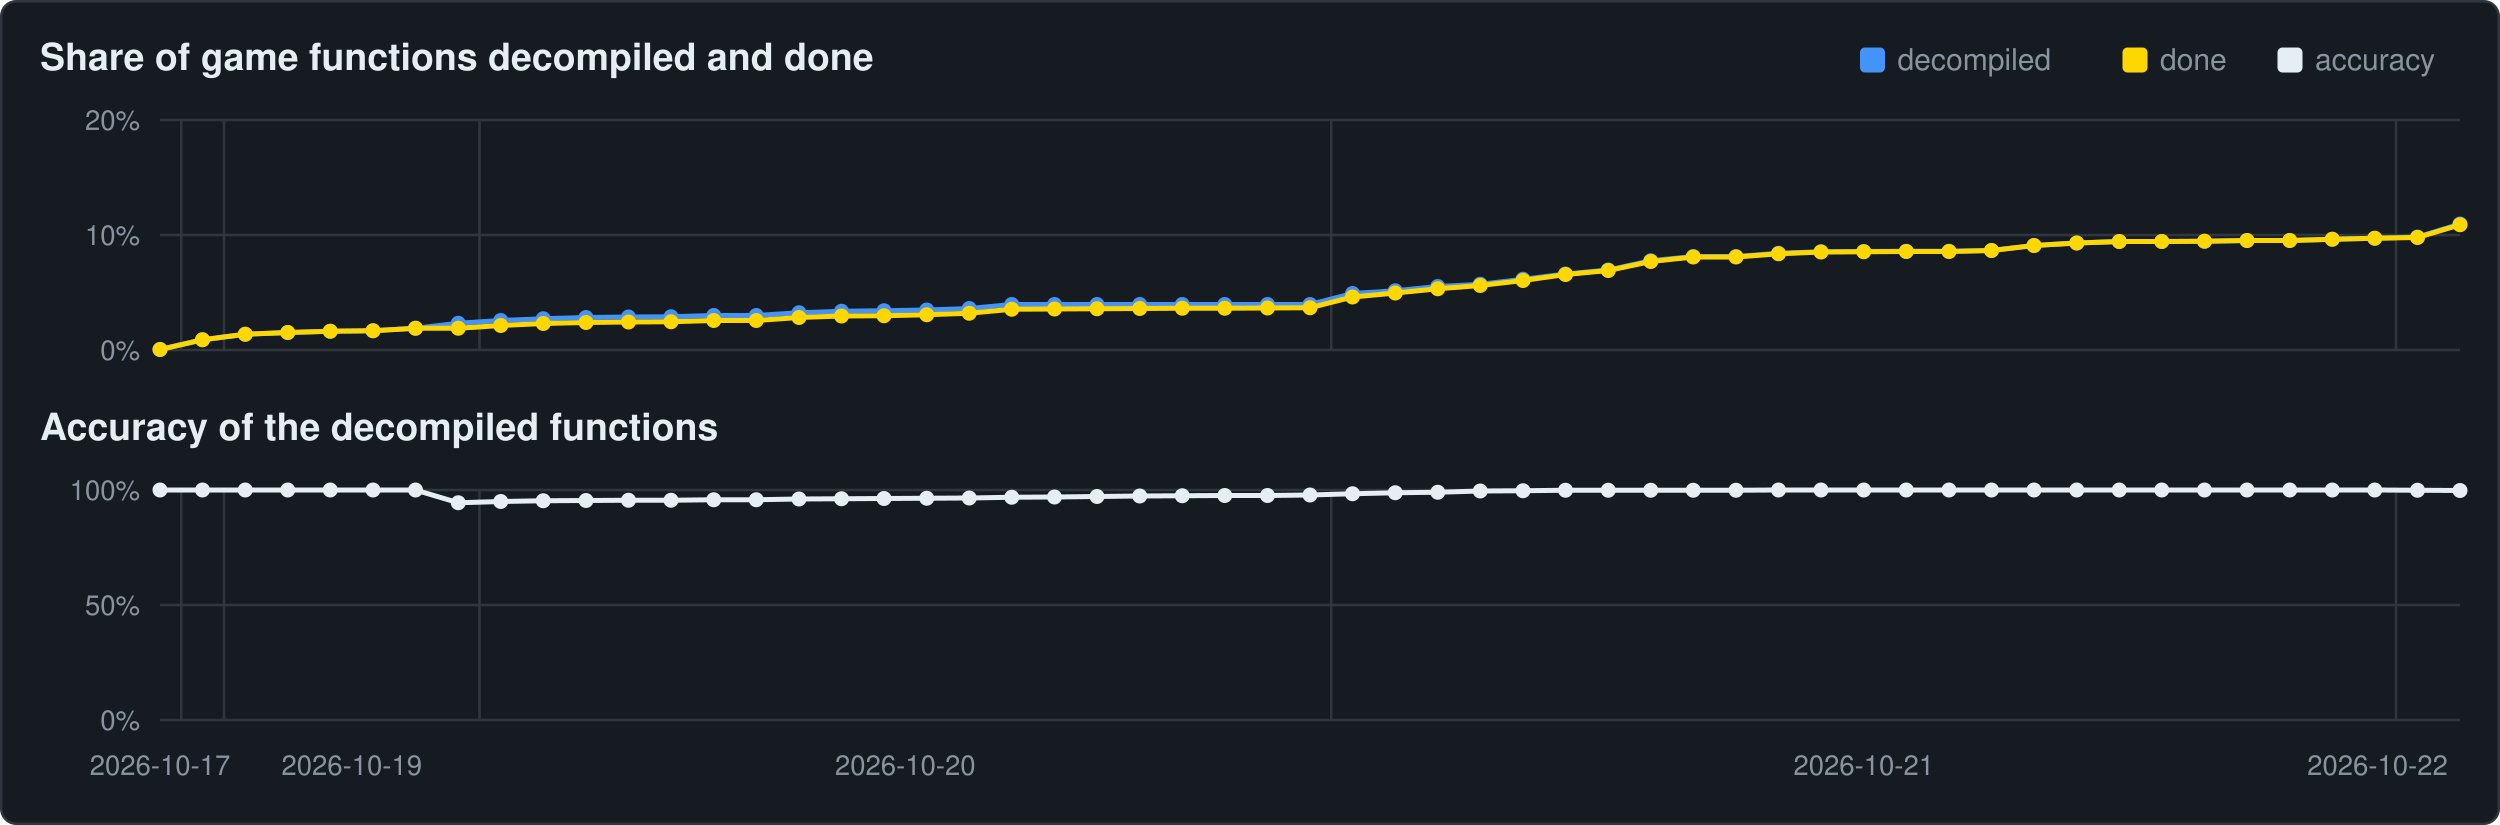
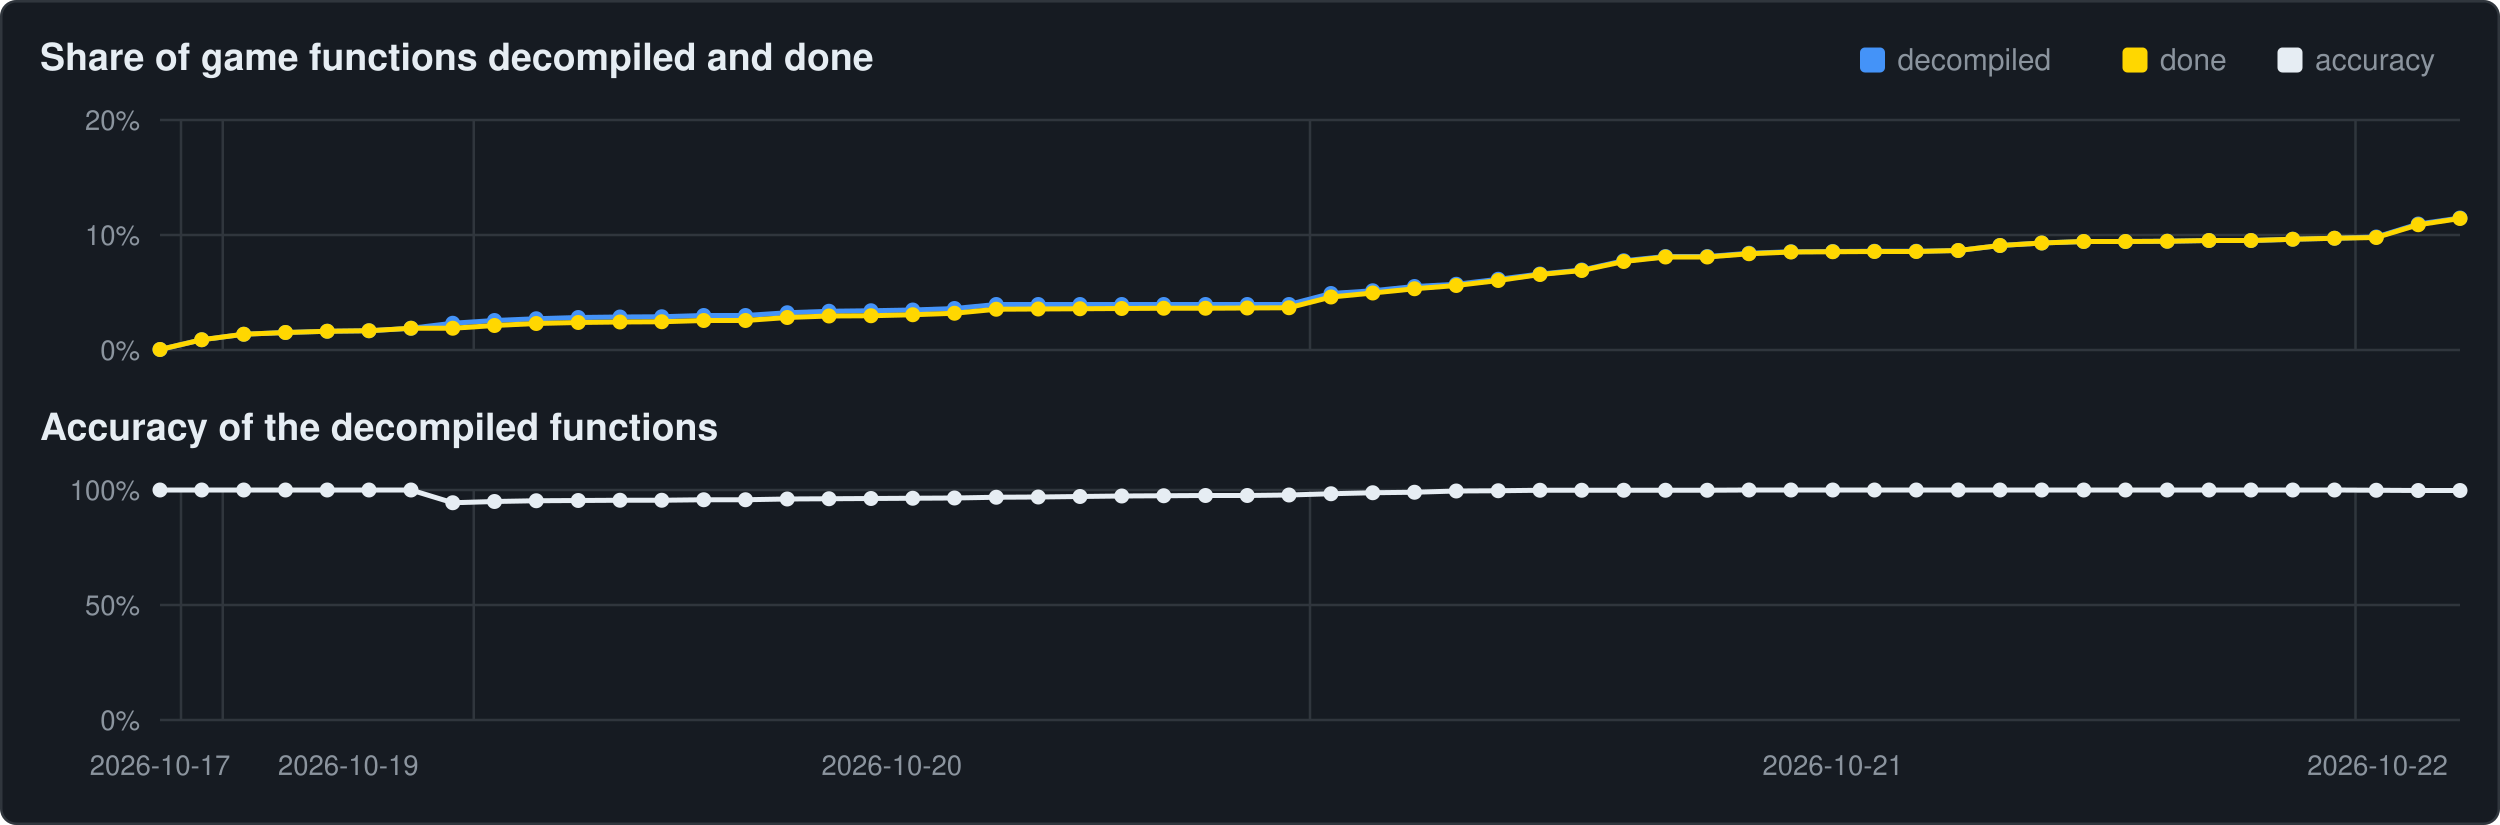
<svg xmlns="http://www.w3.org/2000/svg" viewBox="0 0 1000 330" width="1000" height="330">
  <rect x="0.5" y="0.5" width="999" height="329" rx="6" fill="#161b22" stroke="#30363d" />
  <text x="16" y="28" font-family="Segoe UI,Helvetica,Arial,sans-serif" font-size="15" font-weight="600" fill="#e6edf3">Share of game functions decompiled and done</text>
  <text x="16" y="176" font-family="Segoe UI,Helvetica,Arial,sans-serif" font-size="15" font-weight="600" fill="#e6edf3">Accuracy of the decompiled functions</text>
  <rect x="911" y="19" width="10" height="10" rx="2" fill="#e6edf3" />
  <text x="926" y="28" font-family="Segoe UI,Helvetica,Arial,sans-serif" font-size="12" fill="#8b949e">accuracy</text>
  <rect x="849" y="19" width="10" height="10" rx="2" fill="#ffd700" />
  <text x="864" y="28" font-family="Segoe UI,Helvetica,Arial,sans-serif" font-size="12" fill="#8b949e">done</text>
  <rect x="744" y="19" width="10" height="10" rx="2" fill="#4493f8" />
  <text x="759" y="28" font-family="Segoe UI,Helvetica,Arial,sans-serif" font-size="12" fill="#8b949e">decompiled</text>
  <line x1="64" y1="140.0" x2="984" y2="140.0" stroke="#30363d" stroke-width="1" />
  <text x="56" y="144.0" text-anchor="end" font-family="Segoe UI,Helvetica,Arial,sans-serif" font-size="11" fill="#8b949e">0%</text>
  <line x1="64" y1="94.0" x2="984" y2="94.0" stroke="#30363d" stroke-width="1" />
  <text x="56" y="98.0" text-anchor="end" font-family="Segoe UI,Helvetica,Arial,sans-serif" font-size="11" fill="#8b949e">10%</text>
  <line x1="64" y1="48.0" x2="984" y2="48.0" stroke="#30363d" stroke-width="1" />
  <text x="56" y="52.0" text-anchor="end" font-family="Segoe UI,Helvetica,Arial,sans-serif" font-size="11" fill="#8b949e">20%</text>
-   <line x1="72.5" y1="48" x2="72.5" y2="140" stroke="#30363d" stroke-width="1" />
-   <line x1="89.6" y1="48" x2="89.6" y2="140" stroke="#30363d" stroke-width="1" />
-   <line x1="191.8" y1="48" x2="191.8" y2="140" stroke="#30363d" stroke-width="1" />
-   <line x1="532.5" y1="48" x2="532.5" y2="140" stroke="#30363d" stroke-width="1" />
-   <line x1="958.4" y1="48" x2="958.4" y2="140" stroke="#30363d" stroke-width="1" />
-   <polyline points="64.0,139.8 81.0,135.9 98.1,133.7 115.1,133.0 132.1,132.5 149.2,132.3 166.2,131.3 183.3,129.3 200.3,128.2 217.3,127.5 234.4,127.0 251.4,126.8 268.4,126.7 285.5,126.2 302.5,126.2 319.6,125.1 336.6,124.5 353.6,124.3 370.7,124.0 387.7,123.4 404.7,121.8 421.8,121.8 438.8,121.8 455.9,121.8 472.9,121.8 489.9,121.8 507.0,121.8 524.0,121.8 541.0,117.4 558.1,116.3 575.1,114.6 592.1,113.7 609.2,111.7 626.2,109.6 643.3,108.0 660.3,104.3 677.3,102.6 694.4,102.6 711.4,101.3 728.4,100.7 745.5,100.6 762.5,100.5 779.6,100.5 796.6,100.2 813.6,98.2 830.7,97.2 847.7,96.6 864.7,96.6 881.8,96.5 898.8,96.2 915.9,96.2 932.9,95.7 949.9,95.3 967.0,94.8 984.0,89.6" fill="none" stroke="#4493f8" stroke-width="2" />
+   <line x1="72.4" y1="48" x2="72.4" y2="140" stroke="#30363d" stroke-width="1" />
+   <line x1="89.1" y1="48" x2="89.1" y2="140" stroke="#30363d" stroke-width="1" />
+   <line x1="189.5" y1="48" x2="189.5" y2="140" stroke="#30363d" stroke-width="1" />
+   <line x1="524.0" y1="48" x2="524.0" y2="140" stroke="#30363d" stroke-width="1" />
+   <line x1="942.2" y1="48" x2="942.2" y2="140" stroke="#30363d" stroke-width="1" />
+   <polyline points="64.0,139.8 80.7,135.9 97.5,133.7 114.2,133.0 130.9,132.5 147.6,132.3 164.4,131.3 181.1,129.3 197.8,128.2 214.5,127.5 231.3,127.0 248.0,126.8 264.7,126.7 281.5,126.2 298.2,126.2 314.9,125.1 331.6,124.5 348.4,124.3 365.1,124.0 381.8,123.4 398.5,121.8 415.3,121.8 432.0,121.8 448.7,121.8 465.5,121.8 482.2,121.8 498.9,121.8 515.6,121.8 532.4,117.4 549.1,116.3 565.8,114.6 582.5,113.7 599.3,111.7 616.0,109.6 632.7,108.0 649.5,104.3 666.2,102.6 682.9,102.6 699.6,101.3 716.4,100.7 733.1,100.6 749.8,100.5 766.5,100.5 783.3,100.2 800.0,98.2 816.7,97.2 833.5,96.6 850.2,96.6 866.9,96.5 883.6,96.2 900.4,96.2 917.1,95.7 933.8,95.3 950.5,94.8 967.3,89.6 984.0,87.2" fill="none" stroke="#4493f8" stroke-width="2" />
  <circle cx="64.0" cy="139.8" r="3.0" fill="#4493f8" />
-   <circle cx="81.0" cy="135.9" r="3.0" fill="#4493f8" />
-   <circle cx="98.1" cy="133.7" r="3.0" fill="#4493f8" />
-   <circle cx="115.1" cy="133.0" r="3.0" fill="#4493f8" />
-   <circle cx="132.1" cy="132.5" r="3.0" fill="#4493f8" />
-   <circle cx="149.2" cy="132.3" r="3.0" fill="#4493f8" />
-   <circle cx="166.2" cy="131.3" r="3.0" fill="#4493f8" />
-   <circle cx="183.3" cy="129.3" r="3.0" fill="#4493f8" />
-   <circle cx="200.3" cy="128.2" r="3.0" fill="#4493f8" />
-   <circle cx="217.3" cy="127.5" r="3.0" fill="#4493f8" />
-   <circle cx="234.4" cy="127.0" r="3.0" fill="#4493f8" />
-   <circle cx="251.4" cy="126.8" r="3.0" fill="#4493f8" />
-   <circle cx="268.4" cy="126.7" r="3.0" fill="#4493f8" />
-   <circle cx="285.5" cy="126.2" r="3.0" fill="#4493f8" />
-   <circle cx="302.5" cy="126.2" r="3.0" fill="#4493f8" />
-   <circle cx="319.6" cy="125.1" r="3.0" fill="#4493f8" />
-   <circle cx="336.6" cy="124.5" r="3.0" fill="#4493f8" />
-   <circle cx="353.6" cy="124.3" r="3.0" fill="#4493f8" />
-   <circle cx="370.7" cy="124.0" r="3.0" fill="#4493f8" />
-   <circle cx="387.7" cy="123.4" r="3.0" fill="#4493f8" />
-   <circle cx="404.7" cy="121.8" r="3.0" fill="#4493f8" />
-   <circle cx="421.8" cy="121.8" r="3.0" fill="#4493f8" />
-   <circle cx="438.8" cy="121.8" r="3.0" fill="#4493f8" />
-   <circle cx="455.9" cy="121.8" r="3.0" fill="#4493f8" />
-   <circle cx="472.9" cy="121.8" r="3.0" fill="#4493f8" />
-   <circle cx="489.9" cy="121.8" r="3.0" fill="#4493f8" />
-   <circle cx="507.0" cy="121.8" r="3.0" fill="#4493f8" />
-   <circle cx="524.0" cy="121.8" r="3.0" fill="#4493f8" />
-   <circle cx="541.0" cy="117.4" r="3.0" fill="#4493f8" />
-   <circle cx="558.1" cy="116.3" r="3.0" fill="#4493f8" />
-   <circle cx="575.1" cy="114.6" r="3.0" fill="#4493f8" />
-   <circle cx="592.1" cy="113.7" r="3.0" fill="#4493f8" />
-   <circle cx="609.2" cy="111.7" r="3.0" fill="#4493f8" />
-   <circle cx="626.2" cy="109.6" r="3.0" fill="#4493f8" />
-   <circle cx="643.3" cy="108.0" r="3.0" fill="#4493f8" />
-   <circle cx="660.3" cy="104.3" r="3.0" fill="#4493f8" />
-   <circle cx="677.3" cy="102.6" r="3.0" fill="#4493f8" />
-   <circle cx="694.4" cy="102.6" r="3.0" fill="#4493f8" />
-   <circle cx="711.4" cy="101.3" r="3.0" fill="#4493f8" />
-   <circle cx="728.4" cy="100.7" r="3.0" fill="#4493f8" />
-   <circle cx="745.5" cy="100.6" r="3.0" fill="#4493f8" />
-   <circle cx="762.5" cy="100.5" r="3.0" fill="#4493f8" />
-   <circle cx="779.6" cy="100.5" r="3.0" fill="#4493f8" />
-   <circle cx="796.6" cy="100.2" r="3.0" fill="#4493f8" />
-   <circle cx="813.6" cy="98.2" r="3.0" fill="#4493f8" />
-   <circle cx="830.7" cy="97.2" r="3.0" fill="#4493f8" />
-   <circle cx="847.7" cy="96.6" r="3.0" fill="#4493f8" />
-   <circle cx="864.7" cy="96.6" r="3.0" fill="#4493f8" />
-   <circle cx="881.8" cy="96.5" r="3.0" fill="#4493f8" />
-   <circle cx="898.8" cy="96.2" r="3.0" fill="#4493f8" />
-   <circle cx="915.9" cy="96.2" r="3.0" fill="#4493f8" />
-   <circle cx="932.9" cy="95.7" r="3.0" fill="#4493f8" />
-   <circle cx="949.9" cy="95.3" r="3.0" fill="#4493f8" />
-   <circle cx="967.0" cy="94.8" r="3.0" fill="#4493f8" />
-   <circle cx="984.0" cy="89.6" r="3.0" fill="#4493f8" />
-   <polyline points="64.0,139.8 81.0,135.9 98.1,133.7 115.1,133.0 132.1,132.5 149.2,132.3 166.2,131.3 183.3,131.3 200.3,130.2 217.3,129.4 234.4,129.0 251.4,128.8 268.4,128.7 285.5,128.2 302.5,128.2 319.6,127.0 336.6,126.4 353.6,126.3 370.7,125.9 387.7,125.3 404.7,123.7 421.8,123.6 438.8,123.5 455.9,123.4 472.9,123.3 489.9,123.3 507.0,123.2 524.0,123.1 541.0,118.8 558.1,117.2 575.1,115.5 592.1,114.2 609.2,112.2 626.2,109.8 643.3,108.2 660.3,104.6 677.3,102.8 694.4,102.8 711.4,101.5 728.4,100.8 745.5,100.7 762.5,100.6 779.6,100.6 796.6,100.2 813.6,98.2 830.7,97.2 847.7,96.6 864.7,96.6 881.8,96.5 898.8,96.2 915.9,96.2 932.9,95.7 949.9,95.3 967.0,95.0 984.0,89.9" fill="none" stroke="#ffd700" stroke-width="2" />
+   <circle cx="80.7" cy="135.9" r="3.0" fill="#4493f8" />
+   <circle cx="97.5" cy="133.7" r="3.0" fill="#4493f8" />
+   <circle cx="114.2" cy="133.0" r="3.0" fill="#4493f8" />
+   <circle cx="130.9" cy="132.5" r="3.0" fill="#4493f8" />
+   <circle cx="147.6" cy="132.3" r="3.0" fill="#4493f8" />
+   <circle cx="164.4" cy="131.3" r="3.0" fill="#4493f8" />
+   <circle cx="181.1" cy="129.3" r="3.0" fill="#4493f8" />
+   <circle cx="197.8" cy="128.2" r="3.0" fill="#4493f8" />
+   <circle cx="214.5" cy="127.5" r="3.0" fill="#4493f8" />
+   <circle cx="231.3" cy="127.0" r="3.0" fill="#4493f8" />
+   <circle cx="248.0" cy="126.8" r="3.0" fill="#4493f8" />
+   <circle cx="264.7" cy="126.7" r="3.0" fill="#4493f8" />
+   <circle cx="281.5" cy="126.2" r="3.0" fill="#4493f8" />
+   <circle cx="298.2" cy="126.2" r="3.0" fill="#4493f8" />
+   <circle cx="314.9" cy="125.1" r="3.0" fill="#4493f8" />
+   <circle cx="331.6" cy="124.5" r="3.0" fill="#4493f8" />
+   <circle cx="348.4" cy="124.3" r="3.0" fill="#4493f8" />
+   <circle cx="365.1" cy="124.0" r="3.0" fill="#4493f8" />
+   <circle cx="381.8" cy="123.4" r="3.0" fill="#4493f8" />
+   <circle cx="398.5" cy="121.8" r="3.0" fill="#4493f8" />
+   <circle cx="415.3" cy="121.8" r="3.0" fill="#4493f8" />
+   <circle cx="432.0" cy="121.8" r="3.0" fill="#4493f8" />
+   <circle cx="448.7" cy="121.8" r="3.0" fill="#4493f8" />
+   <circle cx="465.5" cy="121.8" r="3.0" fill="#4493f8" />
+   <circle cx="482.2" cy="121.8" r="3.0" fill="#4493f8" />
+   <circle cx="498.9" cy="121.8" r="3.0" fill="#4493f8" />
+   <circle cx="515.6" cy="121.8" r="3.0" fill="#4493f8" />
+   <circle cx="532.4" cy="117.4" r="3.0" fill="#4493f8" />
+   <circle cx="549.1" cy="116.3" r="3.0" fill="#4493f8" />
+   <circle cx="565.8" cy="114.6" r="3.0" fill="#4493f8" />
+   <circle cx="582.5" cy="113.7" r="3.0" fill="#4493f8" />
+   <circle cx="599.3" cy="111.7" r="3.0" fill="#4493f8" />
+   <circle cx="616.0" cy="109.6" r="3.0" fill="#4493f8" />
+   <circle cx="632.7" cy="108.0" r="3.0" fill="#4493f8" />
+   <circle cx="649.5" cy="104.3" r="3.0" fill="#4493f8" />
+   <circle cx="666.2" cy="102.6" r="3.0" fill="#4493f8" />
+   <circle cx="682.9" cy="102.6" r="3.0" fill="#4493f8" />
+   <circle cx="699.6" cy="101.3" r="3.0" fill="#4493f8" />
+   <circle cx="716.4" cy="100.7" r="3.0" fill="#4493f8" />
+   <circle cx="733.1" cy="100.6" r="3.0" fill="#4493f8" />
+   <circle cx="749.8" cy="100.5" r="3.0" fill="#4493f8" />
+   <circle cx="766.5" cy="100.5" r="3.0" fill="#4493f8" />
+   <circle cx="783.3" cy="100.2" r="3.0" fill="#4493f8" />
+   <circle cx="800.0" cy="98.2" r="3.0" fill="#4493f8" />
+   <circle cx="816.7" cy="97.2" r="3.0" fill="#4493f8" />
+   <circle cx="833.5" cy="96.6" r="3.0" fill="#4493f8" />
+   <circle cx="850.2" cy="96.6" r="3.0" fill="#4493f8" />
+   <circle cx="866.9" cy="96.5" r="3.0" fill="#4493f8" />
+   <circle cx="883.6" cy="96.2" r="3.0" fill="#4493f8" />
+   <circle cx="900.4" cy="96.2" r="3.0" fill="#4493f8" />
+   <circle cx="917.1" cy="95.7" r="3.0" fill="#4493f8" />
+   <circle cx="933.8" cy="95.3" r="3.0" fill="#4493f8" />
+   <circle cx="950.5" cy="94.8" r="3.0" fill="#4493f8" />
+   <circle cx="967.3" cy="89.6" r="3.0" fill="#4493f8" />
+   <circle cx="984.0" cy="87.2" r="3.0" fill="#4493f8" />
+   <polyline points="64.0,139.8 80.7,135.9 97.5,133.7 114.2,133.0 130.9,132.5 147.6,132.3 164.4,131.3 181.1,131.3 197.8,130.2 214.5,129.4 231.3,129.0 248.0,128.8 264.7,128.7 281.5,128.2 298.2,128.2 314.9,127.0 331.6,126.4 348.4,126.3 365.1,125.9 381.8,125.3 398.5,123.7 415.3,123.6 432.0,123.5 448.7,123.4 465.5,123.3 482.2,123.3 498.9,123.2 515.6,123.1 532.4,118.8 549.1,117.2 565.8,115.5 582.5,114.2 599.3,112.2 616.0,109.8 632.7,108.2 649.5,104.6 666.2,102.8 682.9,102.8 699.6,101.5 716.4,100.8 733.1,100.7 749.8,100.6 766.5,100.6 783.3,100.2 800.0,98.2 816.7,97.2 833.5,96.6 850.2,96.6 866.9,96.5 883.6,96.2 900.4,96.2 917.1,95.7 933.8,95.3 950.5,95.0 967.3,89.9 984.0,87.4" fill="none" stroke="#ffd700" stroke-width="2" />
  <circle cx="64.0" cy="139.8" r="3.0" fill="#ffd700" />
-   <circle cx="81.0" cy="135.9" r="3.0" fill="#ffd700" />
-   <circle cx="98.1" cy="133.7" r="3.0" fill="#ffd700" />
-   <circle cx="115.1" cy="133.0" r="3.0" fill="#ffd700" />
-   <circle cx="132.1" cy="132.5" r="3.0" fill="#ffd700" />
-   <circle cx="149.2" cy="132.3" r="3.0" fill="#ffd700" />
-   <circle cx="166.2" cy="131.3" r="3.0" fill="#ffd700" />
-   <circle cx="183.3" cy="131.3" r="3.0" fill="#ffd700" />
-   <circle cx="200.3" cy="130.2" r="3.0" fill="#ffd700" />
-   <circle cx="217.3" cy="129.4" r="3.0" fill="#ffd700" />
-   <circle cx="234.4" cy="129.0" r="3.0" fill="#ffd700" />
-   <circle cx="251.4" cy="128.8" r="3.0" fill="#ffd700" />
-   <circle cx="268.4" cy="128.7" r="3.0" fill="#ffd700" />
-   <circle cx="285.5" cy="128.2" r="3.0" fill="#ffd700" />
-   <circle cx="302.5" cy="128.2" r="3.0" fill="#ffd700" />
-   <circle cx="319.6" cy="127.0" r="3.0" fill="#ffd700" />
-   <circle cx="336.6" cy="126.4" r="3.0" fill="#ffd700" />
-   <circle cx="353.6" cy="126.3" r="3.0" fill="#ffd700" />
-   <circle cx="370.7" cy="125.9" r="3.0" fill="#ffd700" />
-   <circle cx="387.7" cy="125.3" r="3.0" fill="#ffd700" />
-   <circle cx="404.7" cy="123.7" r="3.0" fill="#ffd700" />
-   <circle cx="421.8" cy="123.6" r="3.0" fill="#ffd700" />
-   <circle cx="438.8" cy="123.5" r="3.0" fill="#ffd700" />
-   <circle cx="455.9" cy="123.4" r="3.0" fill="#ffd700" />
-   <circle cx="472.9" cy="123.3" r="3.0" fill="#ffd700" />
-   <circle cx="489.9" cy="123.3" r="3.0" fill="#ffd700" />
-   <circle cx="507.0" cy="123.2" r="3.0" fill="#ffd700" />
-   <circle cx="524.0" cy="123.1" r="3.0" fill="#ffd700" />
-   <circle cx="541.0" cy="118.8" r="3.0" fill="#ffd700" />
-   <circle cx="558.1" cy="117.2" r="3.0" fill="#ffd700" />
-   <circle cx="575.1" cy="115.5" r="3.0" fill="#ffd700" />
-   <circle cx="592.1" cy="114.2" r="3.0" fill="#ffd700" />
-   <circle cx="609.2" cy="112.2" r="3.0" fill="#ffd700" />
-   <circle cx="626.2" cy="109.8" r="3.0" fill="#ffd700" />
-   <circle cx="643.3" cy="108.2" r="3.0" fill="#ffd700" />
-   <circle cx="660.3" cy="104.6" r="3.0" fill="#ffd700" />
-   <circle cx="677.3" cy="102.8" r="3.0" fill="#ffd700" />
-   <circle cx="694.4" cy="102.8" r="3.0" fill="#ffd700" />
-   <circle cx="711.4" cy="101.5" r="3.0" fill="#ffd700" />
-   <circle cx="728.4" cy="100.8" r="3.0" fill="#ffd700" />
-   <circle cx="745.5" cy="100.7" r="3.0" fill="#ffd700" />
-   <circle cx="762.5" cy="100.6" r="3.0" fill="#ffd700" />
-   <circle cx="779.6" cy="100.6" r="3.0" fill="#ffd700" />
-   <circle cx="796.6" cy="100.2" r="3.0" fill="#ffd700" />
-   <circle cx="813.6" cy="98.2" r="3.0" fill="#ffd700" />
-   <circle cx="830.7" cy="97.2" r="3.0" fill="#ffd700" />
-   <circle cx="847.7" cy="96.6" r="3.0" fill="#ffd700" />
-   <circle cx="864.7" cy="96.6" r="3.0" fill="#ffd700" />
-   <circle cx="881.8" cy="96.5" r="3.0" fill="#ffd700" />
-   <circle cx="898.8" cy="96.2" r="3.0" fill="#ffd700" />
-   <circle cx="915.9" cy="96.2" r="3.0" fill="#ffd700" />
-   <circle cx="932.9" cy="95.7" r="3.0" fill="#ffd700" />
-   <circle cx="949.9" cy="95.3" r="3.0" fill="#ffd700" />
-   <circle cx="967.0" cy="95.0" r="3.0" fill="#ffd700" />
-   <circle cx="984.0" cy="89.9" r="3.0" fill="#ffd700" />
+   <circle cx="80.7" cy="135.9" r="3.0" fill="#ffd700" />
+   <circle cx="97.5" cy="133.7" r="3.0" fill="#ffd700" />
+   <circle cx="114.2" cy="133.0" r="3.0" fill="#ffd700" />
+   <circle cx="130.9" cy="132.5" r="3.0" fill="#ffd700" />
+   <circle cx="147.6" cy="132.3" r="3.0" fill="#ffd700" />
+   <circle cx="164.4" cy="131.3" r="3.0" fill="#ffd700" />
+   <circle cx="181.1" cy="131.3" r="3.0" fill="#ffd700" />
+   <circle cx="197.8" cy="130.2" r="3.0" fill="#ffd700" />
+   <circle cx="214.5" cy="129.4" r="3.0" fill="#ffd700" />
+   <circle cx="231.3" cy="129.0" r="3.0" fill="#ffd700" />
+   <circle cx="248.0" cy="128.8" r="3.0" fill="#ffd700" />
+   <circle cx="264.7" cy="128.7" r="3.0" fill="#ffd700" />
+   <circle cx="281.5" cy="128.2" r="3.0" fill="#ffd700" />
+   <circle cx="298.2" cy="128.2" r="3.0" fill="#ffd700" />
+   <circle cx="314.9" cy="127.0" r="3.0" fill="#ffd700" />
+   <circle cx="331.6" cy="126.4" r="3.0" fill="#ffd700" />
+   <circle cx="348.4" cy="126.3" r="3.0" fill="#ffd700" />
+   <circle cx="365.1" cy="125.9" r="3.0" fill="#ffd700" />
+   <circle cx="381.8" cy="125.3" r="3.0" fill="#ffd700" />
+   <circle cx="398.5" cy="123.7" r="3.0" fill="#ffd700" />
+   <circle cx="415.3" cy="123.6" r="3.0" fill="#ffd700" />
+   <circle cx="432.0" cy="123.5" r="3.0" fill="#ffd700" />
+   <circle cx="448.7" cy="123.4" r="3.0" fill="#ffd700" />
+   <circle cx="465.5" cy="123.3" r="3.0" fill="#ffd700" />
+   <circle cx="482.2" cy="123.3" r="3.0" fill="#ffd700" />
+   <circle cx="498.9" cy="123.2" r="3.0" fill="#ffd700" />
+   <circle cx="515.6" cy="123.1" r="3.0" fill="#ffd700" />
+   <circle cx="532.4" cy="118.8" r="3.0" fill="#ffd700" />
+   <circle cx="549.1" cy="117.2" r="3.0" fill="#ffd700" />
+   <circle cx="565.8" cy="115.5" r="3.0" fill="#ffd700" />
+   <circle cx="582.5" cy="114.2" r="3.0" fill="#ffd700" />
+   <circle cx="599.3" cy="112.2" r="3.0" fill="#ffd700" />
+   <circle cx="616.0" cy="109.8" r="3.0" fill="#ffd700" />
+   <circle cx="632.7" cy="108.2" r="3.0" fill="#ffd700" />
+   <circle cx="649.5" cy="104.6" r="3.0" fill="#ffd700" />
+   <circle cx="666.2" cy="102.8" r="3.0" fill="#ffd700" />
+   <circle cx="682.9" cy="102.8" r="3.0" fill="#ffd700" />
+   <circle cx="699.6" cy="101.5" r="3.0" fill="#ffd700" />
+   <circle cx="716.4" cy="100.8" r="3.0" fill="#ffd700" />
+   <circle cx="733.1" cy="100.7" r="3.0" fill="#ffd700" />
+   <circle cx="749.8" cy="100.6" r="3.0" fill="#ffd700" />
+   <circle cx="766.5" cy="100.6" r="3.0" fill="#ffd700" />
+   <circle cx="783.3" cy="100.2" r="3.0" fill="#ffd700" />
+   <circle cx="800.0" cy="98.2" r="3.0" fill="#ffd700" />
+   <circle cx="816.7" cy="97.2" r="3.0" fill="#ffd700" />
+   <circle cx="833.5" cy="96.6" r="3.0" fill="#ffd700" />
+   <circle cx="850.2" cy="96.6" r="3.0" fill="#ffd700" />
+   <circle cx="866.9" cy="96.5" r="3.0" fill="#ffd700" />
+   <circle cx="883.6" cy="96.2" r="3.0" fill="#ffd700" />
+   <circle cx="900.4" cy="96.2" r="3.0" fill="#ffd700" />
+   <circle cx="917.1" cy="95.7" r="3.0" fill="#ffd700" />
+   <circle cx="933.8" cy="95.3" r="3.0" fill="#ffd700" />
+   <circle cx="950.5" cy="95.0" r="3.0" fill="#ffd700" />
+   <circle cx="967.3" cy="89.9" r="3.0" fill="#ffd700" />
+   <circle cx="984.0" cy="87.4" r="3.0" fill="#ffd700" />
  <line x1="64" y1="288.0" x2="984" y2="288.0" stroke="#30363d" stroke-width="1" />
  <text x="56" y="292.0" text-anchor="end" font-family="Segoe UI,Helvetica,Arial,sans-serif" font-size="11" fill="#8b949e">0%</text>
  <line x1="64" y1="242.0" x2="984" y2="242.0" stroke="#30363d" stroke-width="1" />
  <text x="56" y="246.0" text-anchor="end" font-family="Segoe UI,Helvetica,Arial,sans-serif" font-size="11" fill="#8b949e">50%</text>
  <line x1="64" y1="196.0" x2="984" y2="196.0" stroke="#30363d" stroke-width="1" />
  <text x="56" y="200.0" text-anchor="end" font-family="Segoe UI,Helvetica,Arial,sans-serif" font-size="11" fill="#8b949e">100%</text>
-   <line x1="72.5" y1="196" x2="72.5" y2="288" stroke="#30363d" stroke-width="1" />
-   <line x1="89.6" y1="196" x2="89.6" y2="288" stroke="#30363d" stroke-width="1" />
-   <line x1="191.8" y1="196" x2="191.8" y2="288" stroke="#30363d" stroke-width="1" />
-   <line x1="532.5" y1="196" x2="532.5" y2="288" stroke="#30363d" stroke-width="1" />
-   <line x1="958.4" y1="196" x2="958.4" y2="288" stroke="#30363d" stroke-width="1" />
-   <polyline points="64.0,196.0 81.0,196.0 98.1,196.0 115.1,196.0 132.1,196.0 149.2,196.0 166.2,196.0 183.3,201.1 200.3,200.6 217.3,200.3 234.4,200.2 251.4,200.1 268.4,200.1 285.5,199.9 302.5,199.9 319.6,199.6 336.6,199.5 353.6,199.4 370.7,199.3 387.7,199.2 404.7,198.9 421.8,198.8 438.8,198.6 455.9,198.4 472.9,198.3 489.9,198.2 507.0,198.2 524.0,198.0 541.0,197.5 558.1,197.1 575.1,196.9 592.1,196.4 609.2,196.3 626.2,196.1 643.3,196.1 660.3,196.1 677.3,196.1 694.4,196.1 711.4,196.0 728.4,196.0 745.5,196.0 762.5,196.0 779.6,196.0 796.6,196.0 813.6,196.0 830.7,196.0 847.7,196.0 864.7,196.0 881.8,196.0 898.8,196.0 915.9,196.0 932.9,196.0 949.9,196.0 967.0,196.1 984.0,196.2" fill="none" stroke="#e6edf3" stroke-width="2" />
+   <line x1="72.4" y1="196" x2="72.4" y2="288" stroke="#30363d" stroke-width="1" />
+   <line x1="89.1" y1="196" x2="89.1" y2="288" stroke="#30363d" stroke-width="1" />
+   <line x1="189.5" y1="196" x2="189.5" y2="288" stroke="#30363d" stroke-width="1" />
+   <line x1="524.0" y1="196" x2="524.0" y2="288" stroke="#30363d" stroke-width="1" />
+   <line x1="942.2" y1="196" x2="942.2" y2="288" stroke="#30363d" stroke-width="1" />
+   <polyline points="64.0,196.0 80.7,196.0 97.5,196.0 114.2,196.0 130.9,196.0 147.6,196.0 164.4,196.0 181.1,201.1 197.8,200.6 214.5,200.3 231.3,200.2 248.0,200.1 264.7,200.1 281.5,199.9 298.2,199.9 314.9,199.6 331.6,199.5 348.4,199.4 365.1,199.3 381.8,199.2 398.5,198.9 415.3,198.8 432.0,198.6 448.7,198.4 465.5,198.3 482.2,198.2 498.9,198.2 515.6,198.0 532.4,197.5 549.1,197.1 565.8,196.9 582.5,196.4 599.3,196.3 616.0,196.1 632.7,196.1 649.5,196.1 666.2,196.1 682.9,196.1 699.6,196.0 716.4,196.0 733.1,196.0 749.8,196.0 766.5,196.0 783.3,196.0 800.0,196.0 816.7,196.0 833.5,196.0 850.2,196.0 866.9,196.0 883.6,196.0 900.4,196.0 917.1,196.0 933.8,196.0 950.5,196.1 967.3,196.2 984.0,196.2" fill="none" stroke="#e6edf3" stroke-width="2" />
  <circle cx="64.0" cy="196.0" r="3.0" fill="#e6edf3" />
-   <circle cx="81.0" cy="196.0" r="3.0" fill="#e6edf3" />
-   <circle cx="98.1" cy="196.0" r="3.0" fill="#e6edf3" />
-   <circle cx="115.1" cy="196.0" r="3.0" fill="#e6edf3" />
-   <circle cx="132.1" cy="196.0" r="3.0" fill="#e6edf3" />
-   <circle cx="149.2" cy="196.0" r="3.0" fill="#e6edf3" />
-   <circle cx="166.2" cy="196.0" r="3.0" fill="#e6edf3" />
-   <circle cx="183.3" cy="201.1" r="3.0" fill="#e6edf3" />
-   <circle cx="200.3" cy="200.6" r="3.0" fill="#e6edf3" />
-   <circle cx="217.3" cy="200.3" r="3.0" fill="#e6edf3" />
-   <circle cx="234.4" cy="200.2" r="3.0" fill="#e6edf3" />
-   <circle cx="251.4" cy="200.1" r="3.0" fill="#e6edf3" />
-   <circle cx="268.4" cy="200.1" r="3.0" fill="#e6edf3" />
-   <circle cx="285.5" cy="199.9" r="3.0" fill="#e6edf3" />
-   <circle cx="302.5" cy="199.9" r="3.0" fill="#e6edf3" />
-   <circle cx="319.6" cy="199.6" r="3.0" fill="#e6edf3" />
-   <circle cx="336.6" cy="199.5" r="3.0" fill="#e6edf3" />
-   <circle cx="353.6" cy="199.4" r="3.0" fill="#e6edf3" />
-   <circle cx="370.7" cy="199.3" r="3.0" fill="#e6edf3" />
-   <circle cx="387.7" cy="199.2" r="3.0" fill="#e6edf3" />
-   <circle cx="404.7" cy="198.9" r="3.0" fill="#e6edf3" />
-   <circle cx="421.8" cy="198.8" r="3.0" fill="#e6edf3" />
-   <circle cx="438.8" cy="198.6" r="3.0" fill="#e6edf3" />
-   <circle cx="455.9" cy="198.4" r="3.0" fill="#e6edf3" />
-   <circle cx="472.9" cy="198.3" r="3.0" fill="#e6edf3" />
-   <circle cx="489.9" cy="198.2" r="3.0" fill="#e6edf3" />
-   <circle cx="507.0" cy="198.2" r="3.0" fill="#e6edf3" />
-   <circle cx="524.0" cy="198.0" r="3.0" fill="#e6edf3" />
-   <circle cx="541.0" cy="197.5" r="3.0" fill="#e6edf3" />
-   <circle cx="558.1" cy="197.1" r="3.0" fill="#e6edf3" />
-   <circle cx="575.1" cy="196.9" r="3.0" fill="#e6edf3" />
-   <circle cx="592.1" cy="196.4" r="3.0" fill="#e6edf3" />
-   <circle cx="609.2" cy="196.3" r="3.0" fill="#e6edf3" />
-   <circle cx="626.2" cy="196.1" r="3.0" fill="#e6edf3" />
-   <circle cx="643.3" cy="196.1" r="3.0" fill="#e6edf3" />
-   <circle cx="660.3" cy="196.1" r="3.0" fill="#e6edf3" />
-   <circle cx="677.3" cy="196.1" r="3.0" fill="#e6edf3" />
-   <circle cx="694.4" cy="196.1" r="3.0" fill="#e6edf3" />
-   <circle cx="711.4" cy="196.0" r="3.0" fill="#e6edf3" />
-   <circle cx="728.4" cy="196.0" r="3.0" fill="#e6edf3" />
-   <circle cx="745.5" cy="196.0" r="3.0" fill="#e6edf3" />
-   <circle cx="762.5" cy="196.0" r="3.0" fill="#e6edf3" />
-   <circle cx="779.6" cy="196.0" r="3.0" fill="#e6edf3" />
-   <circle cx="796.6" cy="196.0" r="3.0" fill="#e6edf3" />
-   <circle cx="813.6" cy="196.0" r="3.0" fill="#e6edf3" />
-   <circle cx="830.7" cy="196.0" r="3.0" fill="#e6edf3" />
-   <circle cx="847.7" cy="196.0" r="3.0" fill="#e6edf3" />
-   <circle cx="864.7" cy="196.0" r="3.0" fill="#e6edf3" />
-   <circle cx="881.8" cy="196.0" r="3.0" fill="#e6edf3" />
-   <circle cx="898.8" cy="196.0" r="3.0" fill="#e6edf3" />
-   <circle cx="915.9" cy="196.0" r="3.0" fill="#e6edf3" />
-   <circle cx="932.9" cy="196.0" r="3.0" fill="#e6edf3" />
-   <circle cx="949.9" cy="196.0" r="3.0" fill="#e6edf3" />
-   <circle cx="967.0" cy="196.1" r="3.0" fill="#e6edf3" />
+   <circle cx="80.7" cy="196.0" r="3.0" fill="#e6edf3" />
+   <circle cx="97.5" cy="196.0" r="3.0" fill="#e6edf3" />
+   <circle cx="114.2" cy="196.0" r="3.0" fill="#e6edf3" />
+   <circle cx="130.9" cy="196.0" r="3.0" fill="#e6edf3" />
+   <circle cx="147.6" cy="196.0" r="3.0" fill="#e6edf3" />
+   <circle cx="164.4" cy="196.0" r="3.0" fill="#e6edf3" />
+   <circle cx="181.1" cy="201.1" r="3.0" fill="#e6edf3" />
+   <circle cx="197.8" cy="200.6" r="3.0" fill="#e6edf3" />
+   <circle cx="214.5" cy="200.3" r="3.0" fill="#e6edf3" />
+   <circle cx="231.3" cy="200.2" r="3.0" fill="#e6edf3" />
+   <circle cx="248.0" cy="200.1" r="3.0" fill="#e6edf3" />
+   <circle cx="264.7" cy="200.1" r="3.0" fill="#e6edf3" />
+   <circle cx="281.5" cy="199.9" r="3.0" fill="#e6edf3" />
+   <circle cx="298.2" cy="199.9" r="3.0" fill="#e6edf3" />
+   <circle cx="314.9" cy="199.6" r="3.0" fill="#e6edf3" />
+   <circle cx="331.6" cy="199.5" r="3.0" fill="#e6edf3" />
+   <circle cx="348.4" cy="199.4" r="3.0" fill="#e6edf3" />
+   <circle cx="365.1" cy="199.3" r="3.0" fill="#e6edf3" />
+   <circle cx="381.8" cy="199.2" r="3.0" fill="#e6edf3" />
+   <circle cx="398.5" cy="198.9" r="3.0" fill="#e6edf3" />
+   <circle cx="415.3" cy="198.8" r="3.0" fill="#e6edf3" />
+   <circle cx="432.0" cy="198.6" r="3.0" fill="#e6edf3" />
+   <circle cx="448.7" cy="198.4" r="3.0" fill="#e6edf3" />
+   <circle cx="465.5" cy="198.3" r="3.0" fill="#e6edf3" />
+   <circle cx="482.2" cy="198.2" r="3.0" fill="#e6edf3" />
+   <circle cx="498.9" cy="198.2" r="3.0" fill="#e6edf3" />
+   <circle cx="515.6" cy="198.0" r="3.0" fill="#e6edf3" />
+   <circle cx="532.4" cy="197.5" r="3.0" fill="#e6edf3" />
+   <circle cx="549.1" cy="197.1" r="3.0" fill="#e6edf3" />
+   <circle cx="565.8" cy="196.9" r="3.0" fill="#e6edf3" />
+   <circle cx="582.5" cy="196.4" r="3.0" fill="#e6edf3" />
+   <circle cx="599.3" cy="196.3" r="3.0" fill="#e6edf3" />
+   <circle cx="616.0" cy="196.1" r="3.0" fill="#e6edf3" />
+   <circle cx="632.7" cy="196.1" r="3.0" fill="#e6edf3" />
+   <circle cx="649.5" cy="196.1" r="3.0" fill="#e6edf3" />
+   <circle cx="666.2" cy="196.1" r="3.0" fill="#e6edf3" />
+   <circle cx="682.9" cy="196.1" r="3.0" fill="#e6edf3" />
+   <circle cx="699.6" cy="196.0" r="3.0" fill="#e6edf3" />
+   <circle cx="716.4" cy="196.0" r="3.0" fill="#e6edf3" />
+   <circle cx="733.1" cy="196.0" r="3.0" fill="#e6edf3" />
+   <circle cx="749.8" cy="196.0" r="3.0" fill="#e6edf3" />
+   <circle cx="766.5" cy="196.0" r="3.0" fill="#e6edf3" />
+   <circle cx="783.3" cy="196.0" r="3.0" fill="#e6edf3" />
+   <circle cx="800.0" cy="196.0" r="3.0" fill="#e6edf3" />
+   <circle cx="816.7" cy="196.0" r="3.0" fill="#e6edf3" />
+   <circle cx="833.5" cy="196.0" r="3.0" fill="#e6edf3" />
+   <circle cx="850.2" cy="196.0" r="3.0" fill="#e6edf3" />
+   <circle cx="866.9" cy="196.0" r="3.0" fill="#e6edf3" />
+   <circle cx="883.6" cy="196.0" r="3.0" fill="#e6edf3" />
+   <circle cx="900.4" cy="196.0" r="3.0" fill="#e6edf3" />
+   <circle cx="917.1" cy="196.0" r="3.0" fill="#e6edf3" />
+   <circle cx="933.8" cy="196.0" r="3.0" fill="#e6edf3" />
+   <circle cx="950.5" cy="196.1" r="3.0" fill="#e6edf3" />
+   <circle cx="967.3" cy="196.2" r="3.0" fill="#e6edf3" />
  <circle cx="984.0" cy="196.2" r="3.0" fill="#e6edf3" />
  <text x="64.0" y="310" text-anchor="middle" font-family="Segoe UI,Helvetica,Arial,sans-serif" font-size="11" fill="#8b949e">2026-10-17</text>
-   <text x="140.7" y="310" text-anchor="middle" font-family="Segoe UI,Helvetica,Arial,sans-serif" font-size="11" fill="#8b949e">2026-10-19</text>
-   <text x="362.1" y="310" text-anchor="middle" font-family="Segoe UI,Helvetica,Arial,sans-serif" font-size="11" fill="#8b949e">2026-10-20</text>
-   <text x="745.5" y="310" text-anchor="middle" font-family="Segoe UI,Helvetica,Arial,sans-serif" font-size="11" fill="#8b949e">2026-10-21</text>
+   <text x="139.3" y="310" text-anchor="middle" font-family="Segoe UI,Helvetica,Arial,sans-serif" font-size="11" fill="#8b949e">2026-10-19</text>
+   <text x="356.7" y="310" text-anchor="middle" font-family="Segoe UI,Helvetica,Arial,sans-serif" font-size="11" fill="#8b949e">2026-10-20</text>
+   <text x="733.1" y="310" text-anchor="middle" font-family="Segoe UI,Helvetica,Arial,sans-serif" font-size="11" fill="#8b949e">2026-10-21</text>
  <text x="951.0" y="310" text-anchor="middle" font-family="Segoe UI,Helvetica,Arial,sans-serif" font-size="11" fill="#8b949e">2026-10-22</text>
</svg>
